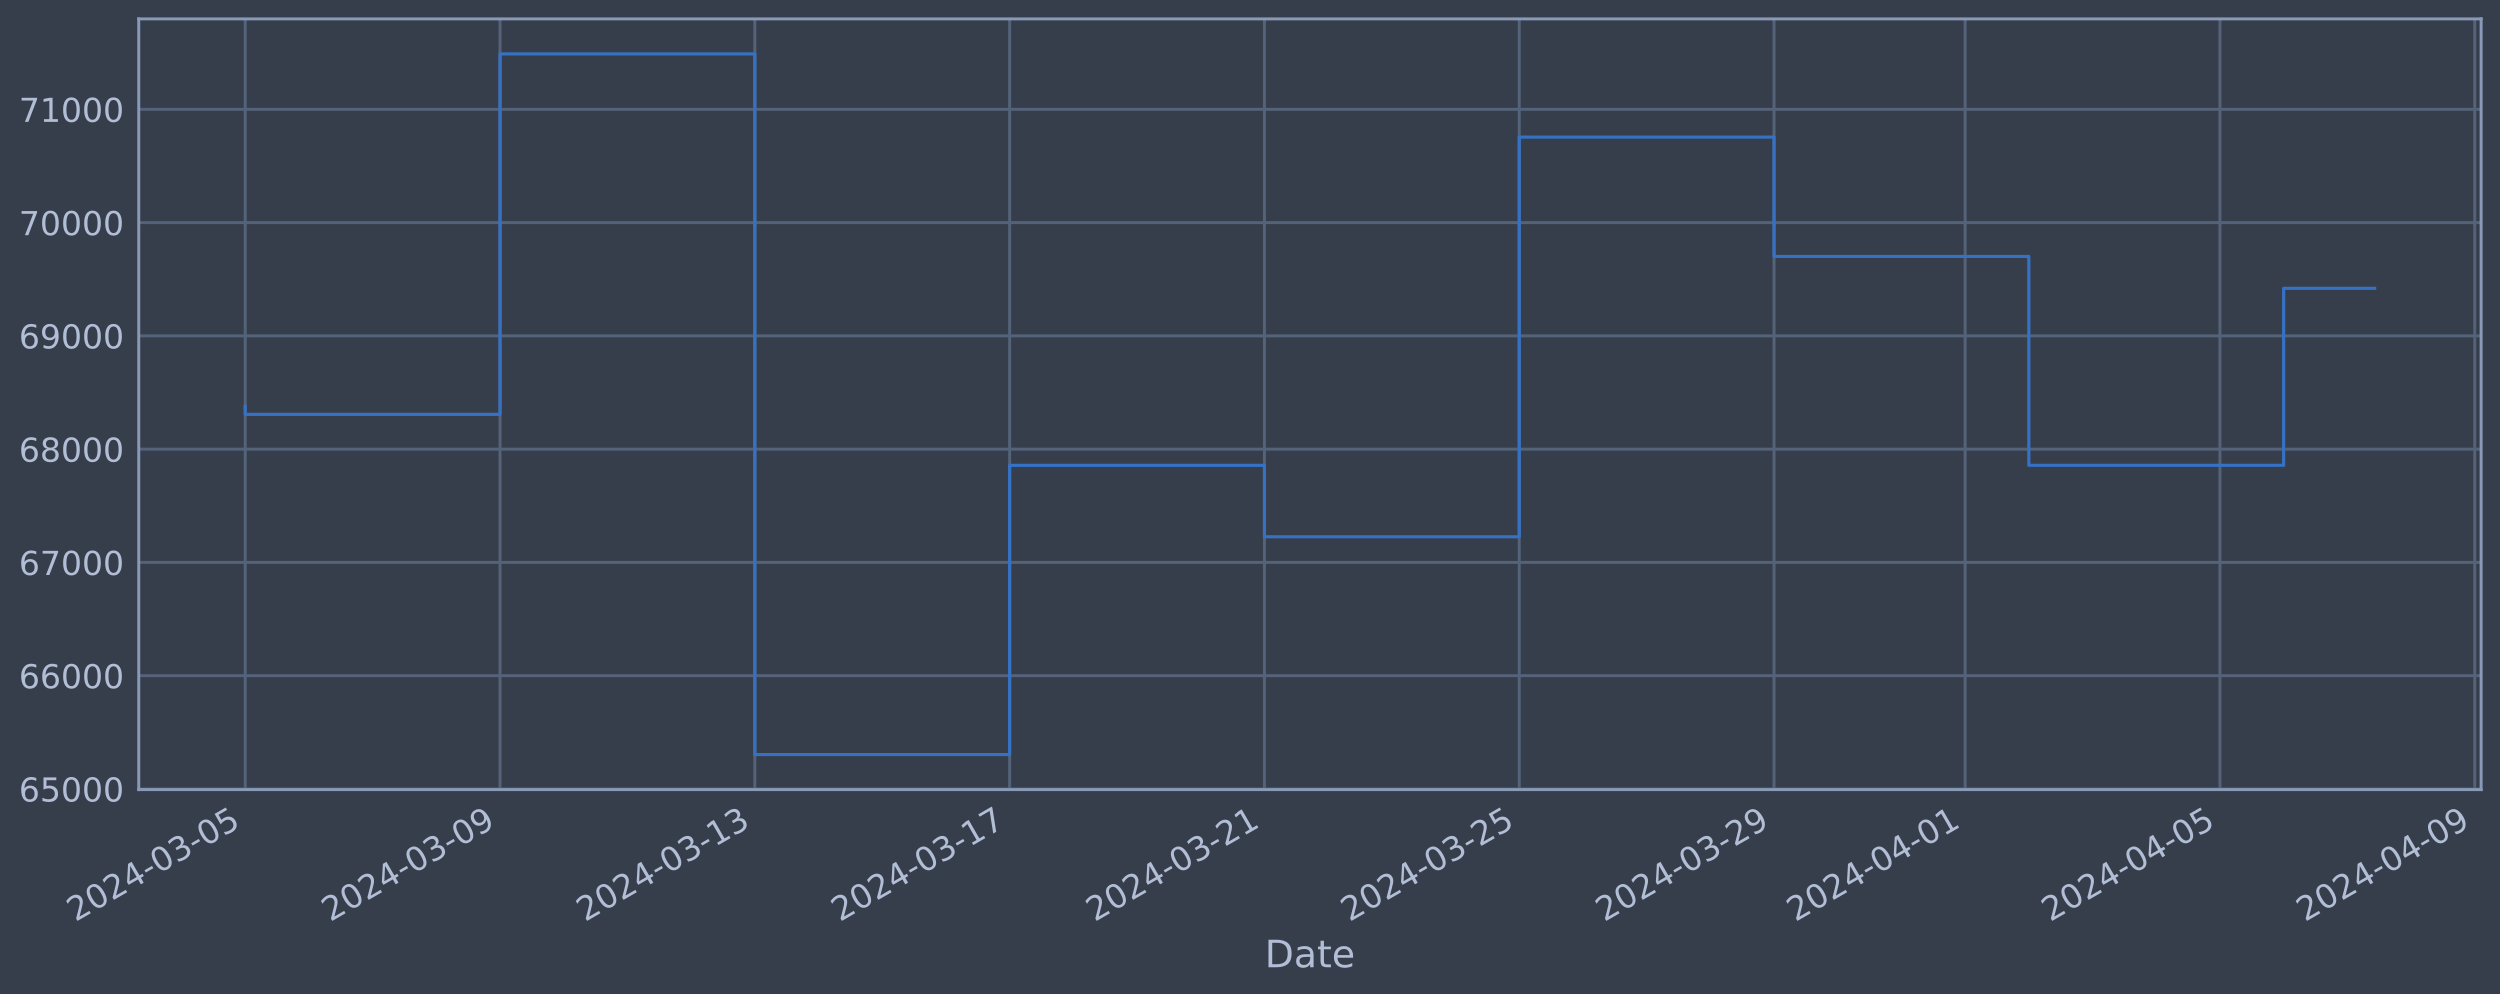
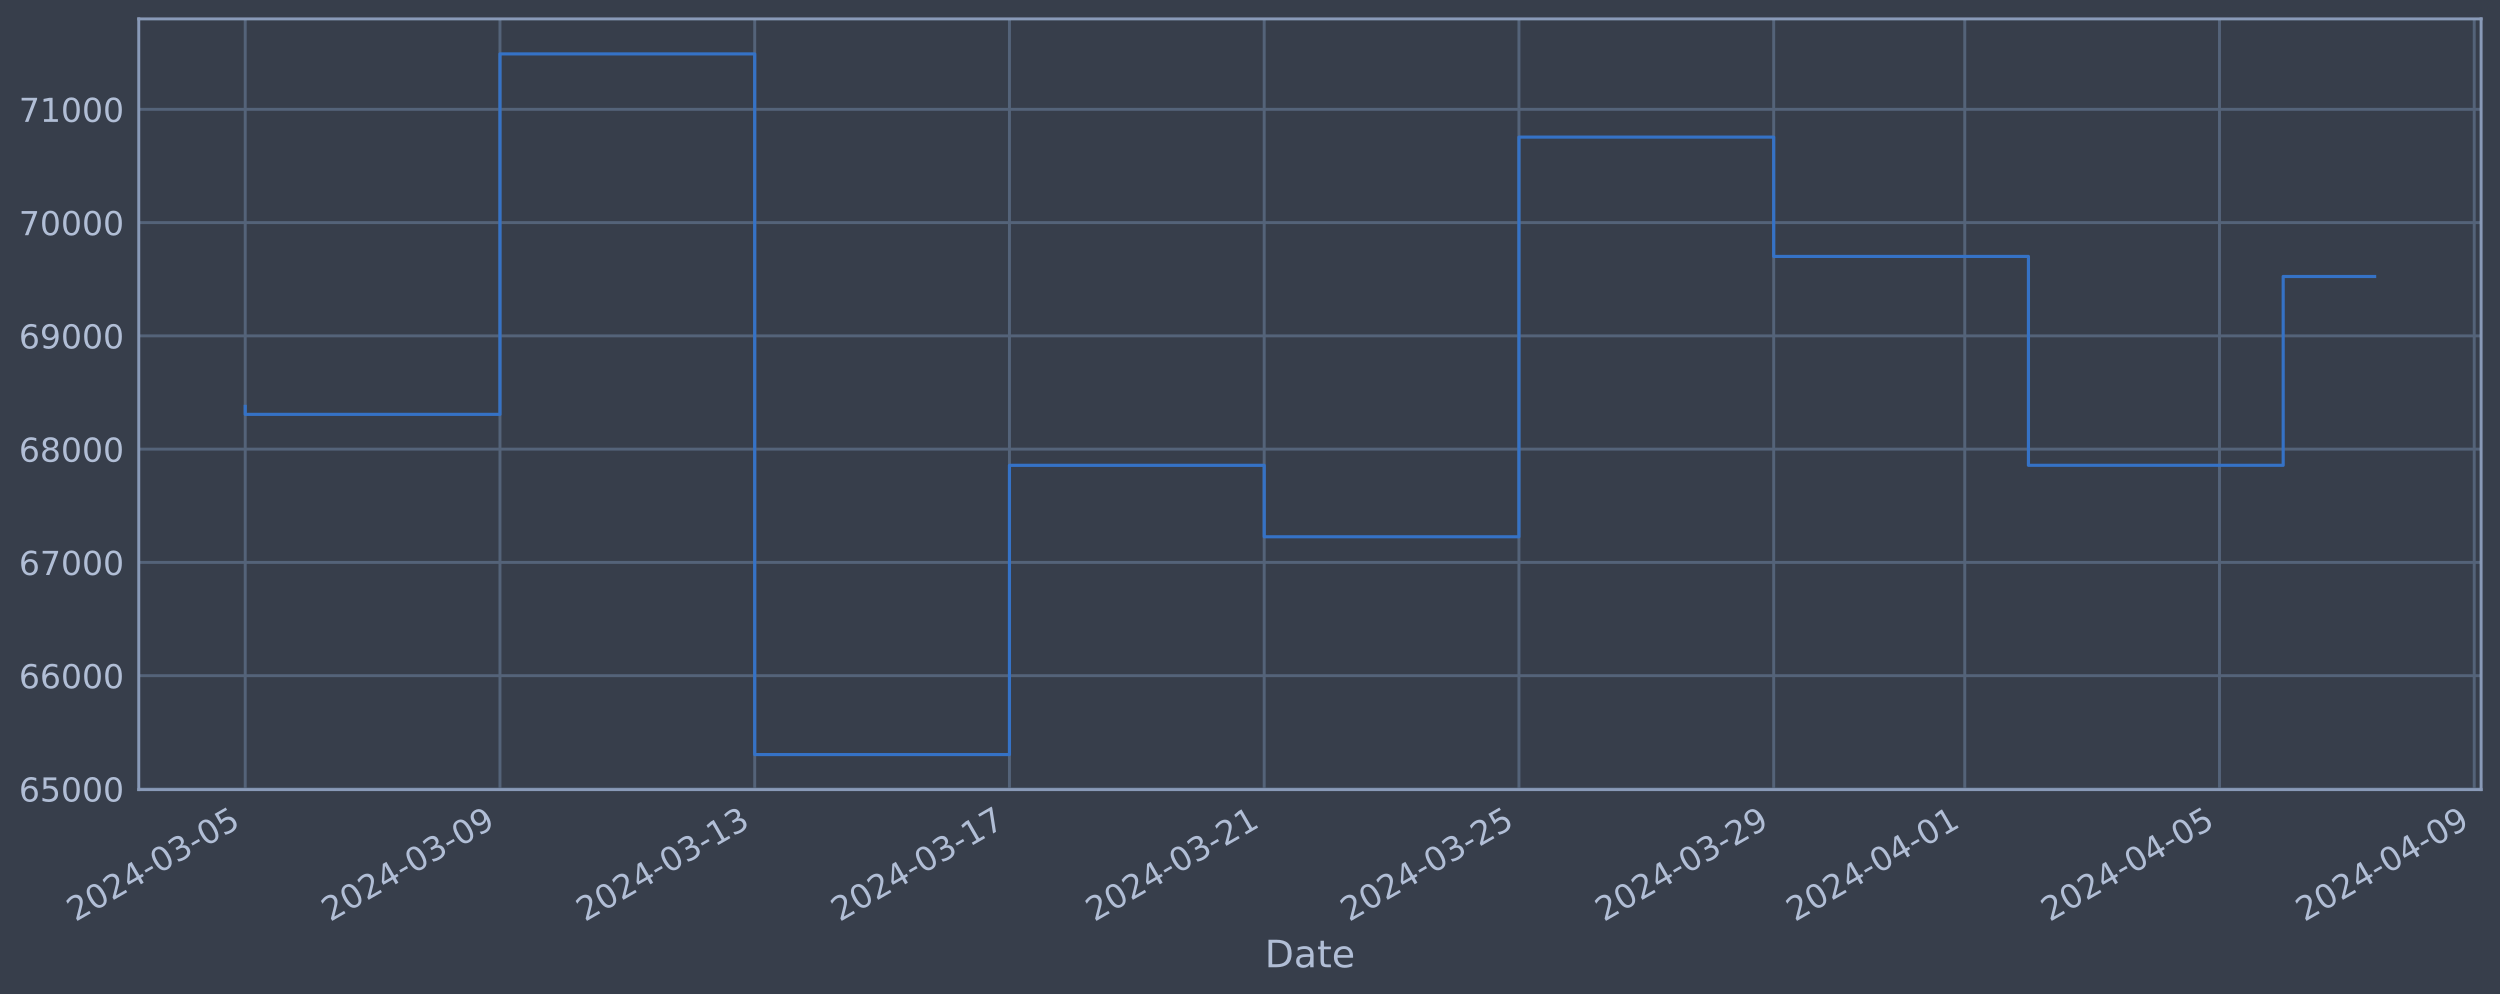
<svg xmlns="http://www.w3.org/2000/svg" xmlns:xlink="http://www.w3.org/1999/xlink" width="952.884pt" height="378.87pt" viewBox="0 0 952.884 378.87" version="1.1">
  <defs>
    <style type="text/css">*{stroke-linejoin: round; stroke-linecap: butt}</style>
  </defs>
  <g id="figure_1">
    <g id="patch_1">
      <path d="M 0 378.87  L 952.884 378.87  L 952.884 0  L 0 0  z " style="fill: #373e4b" />
    </g>
    <g id="axes_1">
      <g id="patch_2">
        <path d="M 52.884 300.96  L 945.684 300.96  L 945.684 7.2  L 52.884 7.2  z " style="fill: #373e4b" />
      </g>
      <g id="matplotlib.axis_1">
        <g id="xtick_1">
          <g id="line2d_1">
-             <path d="M 93.466 300.96  L 93.466 7.2  " clip-path="url(#pc876b6b597)" style="fill: none; stroke: #546379; stroke-width: 1.12; stroke-linecap: square" />
+             <path d="M 93.466 300.96  L 93.466 7.2  " clip-path="url(#pf2f9883367)" style="fill: none; stroke: #546379; stroke-width: 1.12; stroke-linecap: square" />
          </g>
          <g id="line2d_2" />
          <g id="text_1">
            <g style="fill: #b1bed6" transform="translate(28.74006 351.4642) rotate(-30) scale(0.126 -0.126)">
              <defs>
                <path id="DejaVuSans-32" d="M 1228 531  L 3431 531  L 3431 0  L 469 0  L 469 531  Q 828 903 1448 1529  Q 2069 2156 2228 2338  Q 2531 2678 2651 2914  Q 2772 3150 2772 3378  Q 2772 3750 2511 3984  Q 2250 4219 1831 4219  Q 1534 4219 1204 4116  Q 875 4013 500 3803  L 500 4441  Q 881 4594 1212 4672  Q 1544 4750 1819 4750  Q 2544 4750 2975 4387  Q 3406 4025 3406 3419  Q 3406 3131 3298 2873  Q 3191 2616 2906 2266  Q 2828 2175 2409 1742  Q 1991 1309 1228 531  z " transform="scale(0.015625)" />
                <path id="DejaVuSans-30" d="M 2034 4250  Q 1547 4250 1301 3770  Q 1056 3291 1056 2328  Q 1056 1369 1301 889  Q 1547 409 2034 409  Q 2525 409 2770 889  Q 3016 1369 3016 2328  Q 3016 3291 2770 3770  Q 2525 4250 2034 4250  z M 2034 4750  Q 2819 4750 3233 4129  Q 3647 3509 3647 2328  Q 3647 1150 3233 529  Q 2819 -91 2034 -91  Q 1250 -91 836 529  Q 422 1150 422 2328  Q 422 3509 836 4129  Q 1250 4750 2034 4750  z " transform="scale(0.015625)" />
                <path id="DejaVuSans-34" d="M 2419 4116  L 825 1625  L 2419 1625  L 2419 4116  z M 2253 4666  L 3047 4666  L 3047 1625  L 3713 1625  L 3713 1100  L 3047 1100  L 3047 0  L 2419 0  L 2419 1100  L 313 1100  L 313 1709  L 2253 4666  z " transform="scale(0.015625)" />
                <path id="DejaVuSans-2d" d="M 313 2009  L 1997 2009  L 1997 1497  L 313 1497  L 313 2009  z " transform="scale(0.015625)" />
                <path id="DejaVuSans-33" d="M 2597 2516  Q 3050 2419 3304 2112  Q 3559 1806 3559 1356  Q 3559 666 3084 287  Q 2609 -91 1734 -91  Q 1441 -91 1130 -33  Q 819 25 488 141  L 488 750  Q 750 597 1062 519  Q 1375 441 1716 441  Q 2309 441 2620 675  Q 2931 909 2931 1356  Q 2931 1769 2642 2001  Q 2353 2234 1838 2234  L 1294 2234  L 1294 2753  L 1863 2753  Q 2328 2753 2575 2939  Q 2822 3125 2822 3475  Q 2822 3834 2567 4026  Q 2313 4219 1838 4219  Q 1578 4219 1281 4162  Q 984 4106 628 3988  L 628 4550  Q 988 4650 1302 4700  Q 1616 4750 1894 4750  Q 2613 4750 3031 4423  Q 3450 4097 3450 3541  Q 3450 3153 3228 2886  Q 3006 2619 2597 2516  z " transform="scale(0.015625)" />
                <path id="DejaVuSans-35" d="M 691 4666  L 3169 4666  L 3169 4134  L 1269 4134  L 1269 2991  Q 1406 3038 1543 3061  Q 1681 3084 1819 3084  Q 2600 3084 3056 2656  Q 3513 2228 3513 1497  Q 3513 744 3044 326  Q 2575 -91 1722 -91  Q 1428 -91 1123 -41  Q 819 9 494 109  L 494 744  Q 775 591 1075 516  Q 1375 441 1709 441  Q 2250 441 2565 725  Q 2881 1009 2881 1497  Q 2881 1984 2565 2268  Q 2250 2553 1709 2553  Q 1456 2553 1204 2497  Q 953 2441 691 2322  L 691 4666  z " transform="scale(0.015625)" />
              </defs>
              <use xlink:href="#DejaVuSans-32" />
              <use xlink:href="#DejaVuSans-30" x="63.623" />
              <use xlink:href="#DejaVuSans-32" x="127.246" />
              <use xlink:href="#DejaVuSans-34" x="190.869" />
              <use xlink:href="#DejaVuSans-2d" x="254.492" />
              <use xlink:href="#DejaVuSans-30" x="290.576" />
              <use xlink:href="#DejaVuSans-33" x="354.199" />
              <use xlink:href="#DejaVuSans-2d" x="417.822" />
              <use xlink:href="#DejaVuSans-30" x="453.906" />
              <use xlink:href="#DejaVuSans-35" x="517.529" />
            </g>
          </g>
        </g>
        <g id="xtick_2">
          <g id="line2d_3">
-             <path d="M 190.585 300.96  L 190.585 7.2  " clip-path="url(#pc876b6b597)" style="fill: none; stroke: #546379; stroke-width: 1.12; stroke-linecap: square" />
+             <path d="M 190.563 300.96  L 190.563 7.2  " clip-path="url(#pf2f9883367)" style="fill: none; stroke: #546379; stroke-width: 1.12; stroke-linecap: square" />
          </g>
          <g id="line2d_4" />
          <g id="text_2">
-             <g style="fill: #b1bed6" transform="translate(125.8594 351.4642) rotate(-30) scale(0.126 -0.126)">
+             <g style="fill: #b1bed6" transform="translate(125.8371 351.4642) rotate(-30) scale(0.126 -0.126)">
              <defs>
                <path id="DejaVuSans-39" d="M 703 97  L 703 672  Q 941 559 1184 500  Q 1428 441 1663 441  Q 2288 441 2617 861  Q 2947 1281 2994 2138  Q 2813 1869 2534 1725  Q 2256 1581 1919 1581  Q 1219 1581 811 2004  Q 403 2428 403 3163  Q 403 3881 828 4315  Q 1253 4750 1959 4750  Q 2769 4750 3195 4129  Q 3622 3509 3622 2328  Q 3622 1225 3098 567  Q 2575 -91 1691 -91  Q 1453 -91 1209 -44  Q 966 3 703 97  z M 1959 2075  Q 2384 2075 2632 2365  Q 2881 2656 2881 3163  Q 2881 3666 2632 3958  Q 2384 4250 1959 4250  Q 1534 4250 1286 3958  Q 1038 3666 1038 3163  Q 1038 2656 1286 2365  Q 1534 2075 1959 2075  z " transform="scale(0.015625)" />
              </defs>
              <use xlink:href="#DejaVuSans-32" />
              <use xlink:href="#DejaVuSans-30" x="63.623" />
              <use xlink:href="#DejaVuSans-32" x="127.246" />
              <use xlink:href="#DejaVuSans-34" x="190.869" />
              <use xlink:href="#DejaVuSans-2d" x="254.492" />
              <use xlink:href="#DejaVuSans-30" x="290.576" />
              <use xlink:href="#DejaVuSans-33" x="354.199" />
              <use xlink:href="#DejaVuSans-2d" x="417.822" />
              <use xlink:href="#DejaVuSans-30" x="453.906" />
              <use xlink:href="#DejaVuSans-39" x="517.529" />
            </g>
          </g>
        </g>
        <g id="xtick_3">
          <g id="line2d_5">
-             <path d="M 287.704 300.96  L 287.704 7.2  " clip-path="url(#pc876b6b597)" style="fill: none; stroke: #546379; stroke-width: 1.12; stroke-linecap: square" />
+             <path d="M 287.66 300.96  L 287.66 7.2  " clip-path="url(#pf2f9883367)" style="fill: none; stroke: #546379; stroke-width: 1.12; stroke-linecap: square" />
          </g>
          <g id="line2d_6" />
          <g id="text_3">
-             <g style="fill: #b1bed6" transform="translate(222.9788 351.4642) rotate(-30) scale(0.126 -0.126)">
+             <g style="fill: #b1bed6" transform="translate(222.9342 351.4642) rotate(-30) scale(0.126 -0.126)">
              <defs>
                <path id="DejaVuSans-31" d="M 794 531  L 1825 531  L 1825 4091  L 703 3866  L 703 4441  L 1819 4666  L 2450 4666  L 2450 531  L 3481 531  L 3481 0  L 794 0  L 794 531  z " transform="scale(0.015625)" />
              </defs>
              <use xlink:href="#DejaVuSans-32" />
              <use xlink:href="#DejaVuSans-30" x="63.623" />
              <use xlink:href="#DejaVuSans-32" x="127.246" />
              <use xlink:href="#DejaVuSans-34" x="190.869" />
              <use xlink:href="#DejaVuSans-2d" x="254.492" />
              <use xlink:href="#DejaVuSans-30" x="290.576" />
              <use xlink:href="#DejaVuSans-33" x="354.199" />
              <use xlink:href="#DejaVuSans-2d" x="417.822" />
              <use xlink:href="#DejaVuSans-31" x="453.906" />
              <use xlink:href="#DejaVuSans-33" x="517.529" />
            </g>
          </g>
        </g>
        <g id="xtick_4">
          <g id="line2d_7">
-             <path d="M 384.824 300.96  L 384.824 7.2  " clip-path="url(#pc876b6b597)" style="fill: none; stroke: #546379; stroke-width: 1.12; stroke-linecap: square" />
+             <path d="M 384.757 300.96  L 384.757 7.2  " clip-path="url(#pf2f9883367)" style="fill: none; stroke: #546379; stroke-width: 1.12; stroke-linecap: square" />
          </g>
          <g id="line2d_8" />
          <g id="text_4">
-             <g style="fill: #b1bed6" transform="translate(320.0982 351.4642) rotate(-30) scale(0.126 -0.126)">
+             <g style="fill: #b1bed6" transform="translate(320.0313 351.4642) rotate(-30) scale(0.126 -0.126)">
              <defs>
                <path id="DejaVuSans-37" d="M 525 4666  L 3525 4666  L 3525 4397  L 1831 0  L 1172 0  L 2766 4134  L 525 4134  L 525 4666  z " transform="scale(0.015625)" />
              </defs>
              <use xlink:href="#DejaVuSans-32" />
              <use xlink:href="#DejaVuSans-30" x="63.623" />
              <use xlink:href="#DejaVuSans-32" x="127.246" />
              <use xlink:href="#DejaVuSans-34" x="190.869" />
              <use xlink:href="#DejaVuSans-2d" x="254.492" />
              <use xlink:href="#DejaVuSans-30" x="290.576" />
              <use xlink:href="#DejaVuSans-33" x="354.199" />
              <use xlink:href="#DejaVuSans-2d" x="417.822" />
              <use xlink:href="#DejaVuSans-31" x="453.906" />
              <use xlink:href="#DejaVuSans-37" x="517.529" />
            </g>
          </g>
        </g>
        <g id="xtick_5">
          <g id="line2d_9">
-             <path d="M 481.943 300.96  L 481.943 7.2  " clip-path="url(#pc876b6b597)" style="fill: none; stroke: #546379; stroke-width: 1.12; stroke-linecap: square" />
+             <path d="M 481.854 300.96  L 481.854 7.2  " clip-path="url(#pf2f9883367)" style="fill: none; stroke: #546379; stroke-width: 1.12; stroke-linecap: square" />
          </g>
          <g id="line2d_10" />
          <g id="text_5">
-             <g style="fill: #b1bed6" transform="translate(417.2175 351.4642) rotate(-30) scale(0.126 -0.126)">
+             <g style="fill: #b1bed6" transform="translate(417.1284 351.4642) rotate(-30) scale(0.126 -0.126)">
              <use xlink:href="#DejaVuSans-32" />
              <use xlink:href="#DejaVuSans-30" x="63.623" />
              <use xlink:href="#DejaVuSans-32" x="127.246" />
              <use xlink:href="#DejaVuSans-34" x="190.869" />
              <use xlink:href="#DejaVuSans-2d" x="254.492" />
              <use xlink:href="#DejaVuSans-30" x="290.576" />
              <use xlink:href="#DejaVuSans-33" x="354.199" />
              <use xlink:href="#DejaVuSans-2d" x="417.822" />
              <use xlink:href="#DejaVuSans-32" x="453.906" />
              <use xlink:href="#DejaVuSans-31" x="517.529" />
            </g>
          </g>
        </g>
        <g id="xtick_6">
          <g id="line2d_11">
-             <path d="M 579.062 300.96  L 579.062 7.2  " clip-path="url(#pc876b6b597)" style="fill: none; stroke: #546379; stroke-width: 1.12; stroke-linecap: square" />
+             <path d="M 578.951 300.96  L 578.951 7.2  " clip-path="url(#pf2f9883367)" style="fill: none; stroke: #546379; stroke-width: 1.12; stroke-linecap: square" />
          </g>
          <g id="line2d_12" />
          <g id="text_6">
-             <g style="fill: #b1bed6" transform="translate(514.3369 351.4642) rotate(-30) scale(0.126 -0.126)">
+             <g style="fill: #b1bed6" transform="translate(514.2255 351.4642) rotate(-30) scale(0.126 -0.126)">
              <use xlink:href="#DejaVuSans-32" />
              <use xlink:href="#DejaVuSans-30" x="63.623" />
              <use xlink:href="#DejaVuSans-32" x="127.246" />
              <use xlink:href="#DejaVuSans-34" x="190.869" />
              <use xlink:href="#DejaVuSans-2d" x="254.492" />
              <use xlink:href="#DejaVuSans-30" x="290.576" />
              <use xlink:href="#DejaVuSans-33" x="354.199" />
              <use xlink:href="#DejaVuSans-2d" x="417.822" />
              <use xlink:href="#DejaVuSans-32" x="453.906" />
              <use xlink:href="#DejaVuSans-35" x="517.529" />
            </g>
          </g>
        </g>
        <g id="xtick_7">
          <g id="line2d_13">
-             <path d="M 676.182 300.96  L 676.182 7.2  " clip-path="url(#pc876b6b597)" style="fill: none; stroke: #546379; stroke-width: 1.12; stroke-linecap: square" />
+             <path d="M 676.048 300.96  L 676.048 7.2  " clip-path="url(#pf2f9883367)" style="fill: none; stroke: #546379; stroke-width: 1.12; stroke-linecap: square" />
          </g>
          <g id="line2d_14" />
          <g id="text_7">
-             <g style="fill: #b1bed6" transform="translate(611.4563 351.4642) rotate(-30) scale(0.126 -0.126)">
+             <g style="fill: #b1bed6" transform="translate(611.3226 351.4642) rotate(-30) scale(0.126 -0.126)">
              <use xlink:href="#DejaVuSans-32" />
              <use xlink:href="#DejaVuSans-30" x="63.623" />
              <use xlink:href="#DejaVuSans-32" x="127.246" />
              <use xlink:href="#DejaVuSans-34" x="190.869" />
              <use xlink:href="#DejaVuSans-2d" x="254.492" />
              <use xlink:href="#DejaVuSans-30" x="290.576" />
              <use xlink:href="#DejaVuSans-33" x="354.199" />
              <use xlink:href="#DejaVuSans-2d" x="417.822" />
              <use xlink:href="#DejaVuSans-32" x="453.906" />
              <use xlink:href="#DejaVuSans-39" x="517.529" />
            </g>
          </g>
        </g>
        <g id="xtick_8">
          <g id="line2d_15">
-             <path d="M 749.021 300.96  L 749.021 7.2  " clip-path="url(#pc876b6b597)" style="fill: none; stroke: #546379; stroke-width: 1.12; stroke-linecap: square" />
+             <path d="M 748.871 300.96  L 748.871 7.2  " clip-path="url(#pf2f9883367)" style="fill: none; stroke: #546379; stroke-width: 1.12; stroke-linecap: square" />
          </g>
          <g id="line2d_16" />
          <g id="text_8">
-             <g style="fill: #b1bed6" transform="translate(684.2958 351.4642) rotate(-30) scale(0.126 -0.126)">
+             <g style="fill: #b1bed6" transform="translate(684.1454 351.4642) rotate(-30) scale(0.126 -0.126)">
              <use xlink:href="#DejaVuSans-32" />
              <use xlink:href="#DejaVuSans-30" x="63.623" />
              <use xlink:href="#DejaVuSans-32" x="127.246" />
              <use xlink:href="#DejaVuSans-34" x="190.869" />
              <use xlink:href="#DejaVuSans-2d" x="254.492" />
              <use xlink:href="#DejaVuSans-30" x="290.576" />
              <use xlink:href="#DejaVuSans-34" x="354.199" />
              <use xlink:href="#DejaVuSans-2d" x="417.822" />
              <use xlink:href="#DejaVuSans-30" x="453.906" />
              <use xlink:href="#DejaVuSans-31" x="517.529" />
            </g>
          </g>
        </g>
        <g id="xtick_9">
          <g id="line2d_17">
-             <path d="M 846.141 300.96  L 846.141 7.2  " clip-path="url(#pc876b6b597)" style="fill: none; stroke: #546379; stroke-width: 1.12; stroke-linecap: square" />
+             <path d="M 845.968 300.96  L 845.968 7.2  " clip-path="url(#pf2f9883367)" style="fill: none; stroke: #546379; stroke-width: 1.12; stroke-linecap: square" />
          </g>
          <g id="line2d_18" />
          <g id="text_9">
-             <g style="fill: #b1bed6" transform="translate(781.4152 351.4642) rotate(-30) scale(0.126 -0.126)">
+             <g style="fill: #b1bed6" transform="translate(781.2424 351.4642) rotate(-30) scale(0.126 -0.126)">
              <use xlink:href="#DejaVuSans-32" />
              <use xlink:href="#DejaVuSans-30" x="63.623" />
              <use xlink:href="#DejaVuSans-32" x="127.246" />
              <use xlink:href="#DejaVuSans-34" x="190.869" />
              <use xlink:href="#DejaVuSans-2d" x="254.492" />
              <use xlink:href="#DejaVuSans-30" x="290.576" />
              <use xlink:href="#DejaVuSans-34" x="354.199" />
              <use xlink:href="#DejaVuSans-2d" x="417.822" />
              <use xlink:href="#DejaVuSans-30" x="453.906" />
              <use xlink:href="#DejaVuSans-35" x="517.529" />
            </g>
          </g>
        </g>
        <g id="xtick_10">
          <g id="line2d_19">
-             <path d="M 943.26 300.96  L 943.26 7.2  " clip-path="url(#pc876b6b597)" style="fill: none; stroke: #546379; stroke-width: 1.12; stroke-linecap: square" />
+             <path d="M 943.065 300.96  L 943.065 7.2  " clip-path="url(#pf2f9883367)" style="fill: none; stroke: #546379; stroke-width: 1.12; stroke-linecap: square" />
          </g>
          <g id="line2d_20" />
          <g id="text_10">
-             <g style="fill: #b1bed6" transform="translate(878.5346 351.4642) rotate(-30) scale(0.126 -0.126)">
+             <g style="fill: #b1bed6" transform="translate(878.3395 351.4642) rotate(-30) scale(0.126 -0.126)">
              <use xlink:href="#DejaVuSans-32" />
              <use xlink:href="#DejaVuSans-30" x="63.623" />
              <use xlink:href="#DejaVuSans-32" x="127.246" />
              <use xlink:href="#DejaVuSans-34" x="190.869" />
              <use xlink:href="#DejaVuSans-2d" x="254.492" />
              <use xlink:href="#DejaVuSans-30" x="290.576" />
              <use xlink:href="#DejaVuSans-34" x="354.199" />
              <use xlink:href="#DejaVuSans-2d" x="417.822" />
              <use xlink:href="#DejaVuSans-30" x="453.906" />
              <use xlink:href="#DejaVuSans-39" x="517.529" />
            </g>
          </g>
        </g>
        <g id="text_11">
          <g style="fill: #b1bed6" transform="translate(482.0746 368.6753) scale(0.144 -0.144)">
            <defs>
              <path id="DejaVuSans-44" d="M 1259 4147  L 1259 519  L 2022 519  Q 2988 519 3436 956  Q 3884 1394 3884 2338  Q 3884 3275 3436 3711  Q 2988 4147 2022 4147  L 1259 4147  z M 628 4666  L 1925 4666  Q 3281 4666 3915 4102  Q 4550 3538 4550 2338  Q 4550 1131 3912 565  Q 3275 0 1925 0  L 628 0  L 628 4666  z " transform="scale(0.015625)" />
              <path id="DejaVuSans-61" d="M 2194 1759  Q 1497 1759 1228 1600  Q 959 1441 959 1056  Q 959 750 1161 570  Q 1363 391 1709 391  Q 2188 391 2477 730  Q 2766 1069 2766 1631  L 2766 1759  L 2194 1759  z M 3341 1997  L 3341 0  L 2766 0  L 2766 531  Q 2569 213 2275 61  Q 1981 -91 1556 -91  Q 1019 -91 701 211  Q 384 513 384 1019  Q 384 1609 779 1909  Q 1175 2209 1959 2209  L 2766 2209  L 2766 2266  Q 2766 2663 2505 2880  Q 2244 3097 1772 3097  Q 1472 3097 1187 3025  Q 903 2953 641 2809  L 641 3341  Q 956 3463 1253 3523  Q 1550 3584 1831 3584  Q 2591 3584 2966 3190  Q 3341 2797 3341 1997  z " transform="scale(0.015625)" />
              <path id="DejaVuSans-74" d="M 1172 4494  L 1172 3500  L 2356 3500  L 2356 3053  L 1172 3053  L 1172 1153  Q 1172 725 1289 603  Q 1406 481 1766 481  L 2356 481  L 2356 0  L 1766 0  Q 1100 0 847 248  Q 594 497 594 1153  L 594 3053  L 172 3053  L 172 3500  L 594 3500  L 594 4494  L 1172 4494  z " transform="scale(0.015625)" />
              <path id="DejaVuSans-65" d="M 3597 1894  L 3597 1613  L 953 1613  Q 991 1019 1311 708  Q 1631 397 2203 397  Q 2534 397 2845 478  Q 3156 559 3463 722  L 3463 178  Q 3153 47 2828 -22  Q 2503 -91 2169 -91  Q 1331 -91 842 396  Q 353 884 353 1716  Q 353 2575 817 3079  Q 1281 3584 2069 3584  Q 2775 3584 3186 3129  Q 3597 2675 3597 1894  z M 3022 2063  Q 3016 2534 2758 2815  Q 2500 3097 2075 3097  Q 1594 3097 1305 2825  Q 1016 2553 972 2059  L 3022 2063  z " transform="scale(0.015625)" />
            </defs>
            <use xlink:href="#DejaVuSans-44" />
            <use xlink:href="#DejaVuSans-61" x="77.002" />
            <use xlink:href="#DejaVuSans-74" x="138.281" />
            <use xlink:href="#DejaVuSans-65" x="177.49" />
          </g>
        </g>
      </g>
      <g id="matplotlib.axis_2">
        <g id="ytick_1">
          <g id="line2d_21">
-             <path d="M 52.884 300.718  L 945.684 300.718  " clip-path="url(#pc876b6b597)" style="fill: none; stroke: #546379; stroke-width: 1.12; stroke-linecap: square" />
+             <path d="M 52.884 300.718  L 945.684 300.718  " clip-path="url(#pf2f9883367)" style="fill: none; stroke: #546379; stroke-width: 1.12; stroke-linecap: square" />
          </g>
          <g id="line2d_22" />
          <g id="text_12">
            <g style="fill: #b1bed6" transform="translate(7.2 305.5049) scale(0.126 -0.126)">
              <defs>
                <path id="DejaVuSans-36" d="M 2113 2584  Q 1688 2584 1439 2293  Q 1191 2003 1191 1497  Q 1191 994 1439 701  Q 1688 409 2113 409  Q 2538 409 2786 701  Q 3034 994 3034 1497  Q 3034 2003 2786 2293  Q 2538 2584 2113 2584  z M 3366 4563  L 3366 3988  Q 3128 4100 2886 4159  Q 2644 4219 2406 4219  Q 1781 4219 1451 3797  Q 1122 3375 1075 2522  Q 1259 2794 1537 2939  Q 1816 3084 2150 3084  Q 2853 3084 3261 2657  Q 3669 2231 3669 1497  Q 3669 778 3244 343  Q 2819 -91 2113 -91  Q 1303 -91 875 529  Q 447 1150 447 2328  Q 447 3434 972 4092  Q 1497 4750 2381 4750  Q 2619 4750 2861 4703  Q 3103 4656 3366 4563  z " transform="scale(0.015625)" />
              </defs>
              <use xlink:href="#DejaVuSans-36" />
              <use xlink:href="#DejaVuSans-35" x="63.623" />
              <use xlink:href="#DejaVuSans-30" x="127.246" />
              <use xlink:href="#DejaVuSans-30" x="190.869" />
              <use xlink:href="#DejaVuSans-30" x="254.492" />
            </g>
          </g>
        </g>
        <g id="ytick_2">
          <g id="line2d_23">
-             <path d="M 52.884 257.544  L 945.684 257.544  " clip-path="url(#pc876b6b597)" style="fill: none; stroke: #546379; stroke-width: 1.12; stroke-linecap: square" />
+             <path d="M 52.884 257.544  L 945.684 257.544  " clip-path="url(#pf2f9883367)" style="fill: none; stroke: #546379; stroke-width: 1.12; stroke-linecap: square" />
          </g>
          <g id="line2d_24" />
          <g id="text_13">
            <g style="fill: #b1bed6" transform="translate(7.2 262.331) scale(0.126 -0.126)">
              <use xlink:href="#DejaVuSans-36" />
              <use xlink:href="#DejaVuSans-36" x="63.623" />
              <use xlink:href="#DejaVuSans-30" x="127.246" />
              <use xlink:href="#DejaVuSans-30" x="190.869" />
              <use xlink:href="#DejaVuSans-30" x="254.492" />
            </g>
          </g>
        </g>
        <g id="ytick_3">
          <g id="line2d_25">
-             <path d="M 52.884 214.37  L 945.684 214.37  " clip-path="url(#pc876b6b597)" style="fill: none; stroke: #546379; stroke-width: 1.12; stroke-linecap: square" />
+             <path d="M 52.884 214.37  L 945.684 214.37  " clip-path="url(#pf2f9883367)" style="fill: none; stroke: #546379; stroke-width: 1.12; stroke-linecap: square" />
          </g>
          <g id="line2d_26" />
          <g id="text_14">
            <g style="fill: #b1bed6" transform="translate(7.2 219.157) scale(0.126 -0.126)">
              <use xlink:href="#DejaVuSans-36" />
              <use xlink:href="#DejaVuSans-37" x="63.623" />
              <use xlink:href="#DejaVuSans-30" x="127.246" />
              <use xlink:href="#DejaVuSans-30" x="190.869" />
              <use xlink:href="#DejaVuSans-30" x="254.492" />
            </g>
          </g>
        </g>
        <g id="ytick_4">
          <g id="line2d_27">
-             <path d="M 52.884 171.196  L 945.684 171.196  " clip-path="url(#pc876b6b597)" style="fill: none; stroke: #546379; stroke-width: 1.12; stroke-linecap: square" />
+             <path d="M 52.884 171.196  L 945.684 171.196  " clip-path="url(#pf2f9883367)" style="fill: none; stroke: #546379; stroke-width: 1.12; stroke-linecap: square" />
          </g>
          <g id="line2d_28" />
          <g id="text_15">
            <g style="fill: #b1bed6" transform="translate(7.2 175.9831) scale(0.126 -0.126)">
              <defs>
                <path id="DejaVuSans-38" d="M 2034 2216  Q 1584 2216 1326 1975  Q 1069 1734 1069 1313  Q 1069 891 1326 650  Q 1584 409 2034 409  Q 2484 409 2743 651  Q 3003 894 3003 1313  Q 3003 1734 2745 1975  Q 2488 2216 2034 2216  z M 1403 2484  Q 997 2584 770 2862  Q 544 3141 544 3541  Q 544 4100 942 4425  Q 1341 4750 2034 4750  Q 2731 4750 3128 4425  Q 3525 4100 3525 3541  Q 3525 3141 3298 2862  Q 3072 2584 2669 2484  Q 3125 2378 3379 2068  Q 3634 1759 3634 1313  Q 3634 634 3220 271  Q 2806 -91 2034 -91  Q 1263 -91 848 271  Q 434 634 434 1313  Q 434 1759 690 2068  Q 947 2378 1403 2484  z M 1172 3481  Q 1172 3119 1398 2916  Q 1625 2713 2034 2713  Q 2441 2713 2670 2916  Q 2900 3119 2900 3481  Q 2900 3844 2670 4047  Q 2441 4250 2034 4250  Q 1625 4250 1398 4047  Q 1172 3844 1172 3481  z " transform="scale(0.015625)" />
              </defs>
              <use xlink:href="#DejaVuSans-36" />
              <use xlink:href="#DejaVuSans-38" x="63.623" />
              <use xlink:href="#DejaVuSans-30" x="127.246" />
              <use xlink:href="#DejaVuSans-30" x="190.869" />
              <use xlink:href="#DejaVuSans-30" x="254.492" />
            </g>
          </g>
        </g>
        <g id="ytick_5">
          <g id="line2d_29">
-             <path d="M 52.884 128.022  L 945.684 128.022  " clip-path="url(#pc876b6b597)" style="fill: none; stroke: #546379; stroke-width: 1.12; stroke-linecap: square" />
+             <path d="M 52.884 128.022  L 945.684 128.022  " clip-path="url(#pf2f9883367)" style="fill: none; stroke: #546379; stroke-width: 1.12; stroke-linecap: square" />
          </g>
          <g id="line2d_30" />
          <g id="text_16">
            <g style="fill: #b1bed6" transform="translate(7.2 132.8092) scale(0.126 -0.126)">
              <use xlink:href="#DejaVuSans-36" />
              <use xlink:href="#DejaVuSans-39" x="63.623" />
              <use xlink:href="#DejaVuSans-30" x="127.246" />
              <use xlink:href="#DejaVuSans-30" x="190.869" />
              <use xlink:href="#DejaVuSans-30" x="254.492" />
            </g>
          </g>
        </g>
        <g id="ytick_6">
          <g id="line2d_31">
-             <path d="M 52.884 84.848  L 945.684 84.848  " clip-path="url(#pc876b6b597)" style="fill: none; stroke: #546379; stroke-width: 1.12; stroke-linecap: square" />
+             <path d="M 52.884 84.848  L 945.684 84.848  " clip-path="url(#pf2f9883367)" style="fill: none; stroke: #546379; stroke-width: 1.12; stroke-linecap: square" />
          </g>
          <g id="line2d_32" />
          <g id="text_17">
            <g style="fill: #b1bed6" transform="translate(7.2 89.63523) scale(0.126 -0.126)">
              <use xlink:href="#DejaVuSans-37" />
              <use xlink:href="#DejaVuSans-30" x="63.623" />
              <use xlink:href="#DejaVuSans-30" x="127.246" />
              <use xlink:href="#DejaVuSans-30" x="190.869" />
              <use xlink:href="#DejaVuSans-30" x="254.492" />
            </g>
          </g>
        </g>
        <g id="ytick_7">
          <g id="line2d_33">
-             <path d="M 52.884 41.674  L 945.684 41.674  " clip-path="url(#pc876b6b597)" style="fill: none; stroke: #546379; stroke-width: 1.12; stroke-linecap: square" />
+             <path d="M 52.884 41.674  L 945.684 41.674  " clip-path="url(#pf2f9883367)" style="fill: none; stroke: #546379; stroke-width: 1.12; stroke-linecap: square" />
          </g>
          <g id="line2d_34" />
          <g id="text_18">
            <g style="fill: #b1bed6" transform="translate(7.2 46.4613) scale(0.126 -0.126)">
              <use xlink:href="#DejaVuSans-37" />
              <use xlink:href="#DejaVuSans-31" x="63.623" />
              <use xlink:href="#DejaVuSans-30" x="127.246" />
              <use xlink:href="#DejaVuSans-30" x="190.869" />
              <use xlink:href="#DejaVuSans-30" x="254.492" />
            </g>
          </g>
        </g>
      </g>
      <g id="line2d_35">
-         <path d="M 93.466 154.891  L 93.466 157.946  L 190.585 157.946  L 190.585 20.553  L 287.704 20.553  L 287.704 287.607  L 384.824 287.607  L 384.824 177.362  L 481.943 177.362  L 481.943 204.598  L 579.062 204.598  L 579.062 52.265  L 676.182 52.265  L 676.182 97.744  L 773.301 97.744  L 773.301 177.352  L 870.421 177.352  L 870.421 109.885  L 905.102 109.885  " clip-path="url(#pc876b6b597)" style="fill: none; stroke: #3572c6; stroke-width: 1.2; stroke-linecap: square" />
+         <path d="M 93.466 154.891  L 93.466 157.946  L 190.563 157.946  L 190.563 20.553  L 287.66 20.553  L 287.66 287.607  L 384.757 287.607  L 384.757 177.362  L 481.854 177.362  L 481.854 204.598  L 578.951 204.598  L 578.951 52.265  L 676.048 52.265  L 676.048 97.744  L 773.145 97.744  L 773.145 177.352  L 870.242 177.352  L 870.242 105.386  L 905.102 105.386  " clip-path="url(#pf2f9883367)" style="fill: none; stroke: #3572c6; stroke-width: 1.2; stroke-linecap: square" />
      </g>
      <g id="patch_3">
        <path d="M 52.884 300.96  L 52.884 7.2  " style="fill: none; stroke: #899ab8; stroke-width: 1.12; stroke-linejoin: miter; stroke-linecap: square" />
      </g>
      <g id="patch_4">
        <path d="M 945.684 300.96  L 945.684 7.2  " style="fill: none; stroke: #899ab8; stroke-width: 1.12; stroke-linejoin: miter; stroke-linecap: square" />
      </g>
      <g id="patch_5">
        <path d="M 52.884 300.96  L 945.684 300.96  " style="fill: none; stroke: #899ab8; stroke-width: 1.12; stroke-linejoin: miter; stroke-linecap: square" />
      </g>
      <g id="patch_6">
        <path d="M 52.884 7.2  L 945.684 7.2  " style="fill: none; stroke: #899ab8; stroke-width: 1.12; stroke-linejoin: miter; stroke-linecap: square" />
      </g>
    </g>
  </g>
  <defs>
-     <clipPath id="pc876b6b597">
+     <clipPath id="pf2f9883367">
      <rect x="52.884" y="7.2" width="892.8" height="293.76" />
    </clipPath>
  </defs>
</svg>
